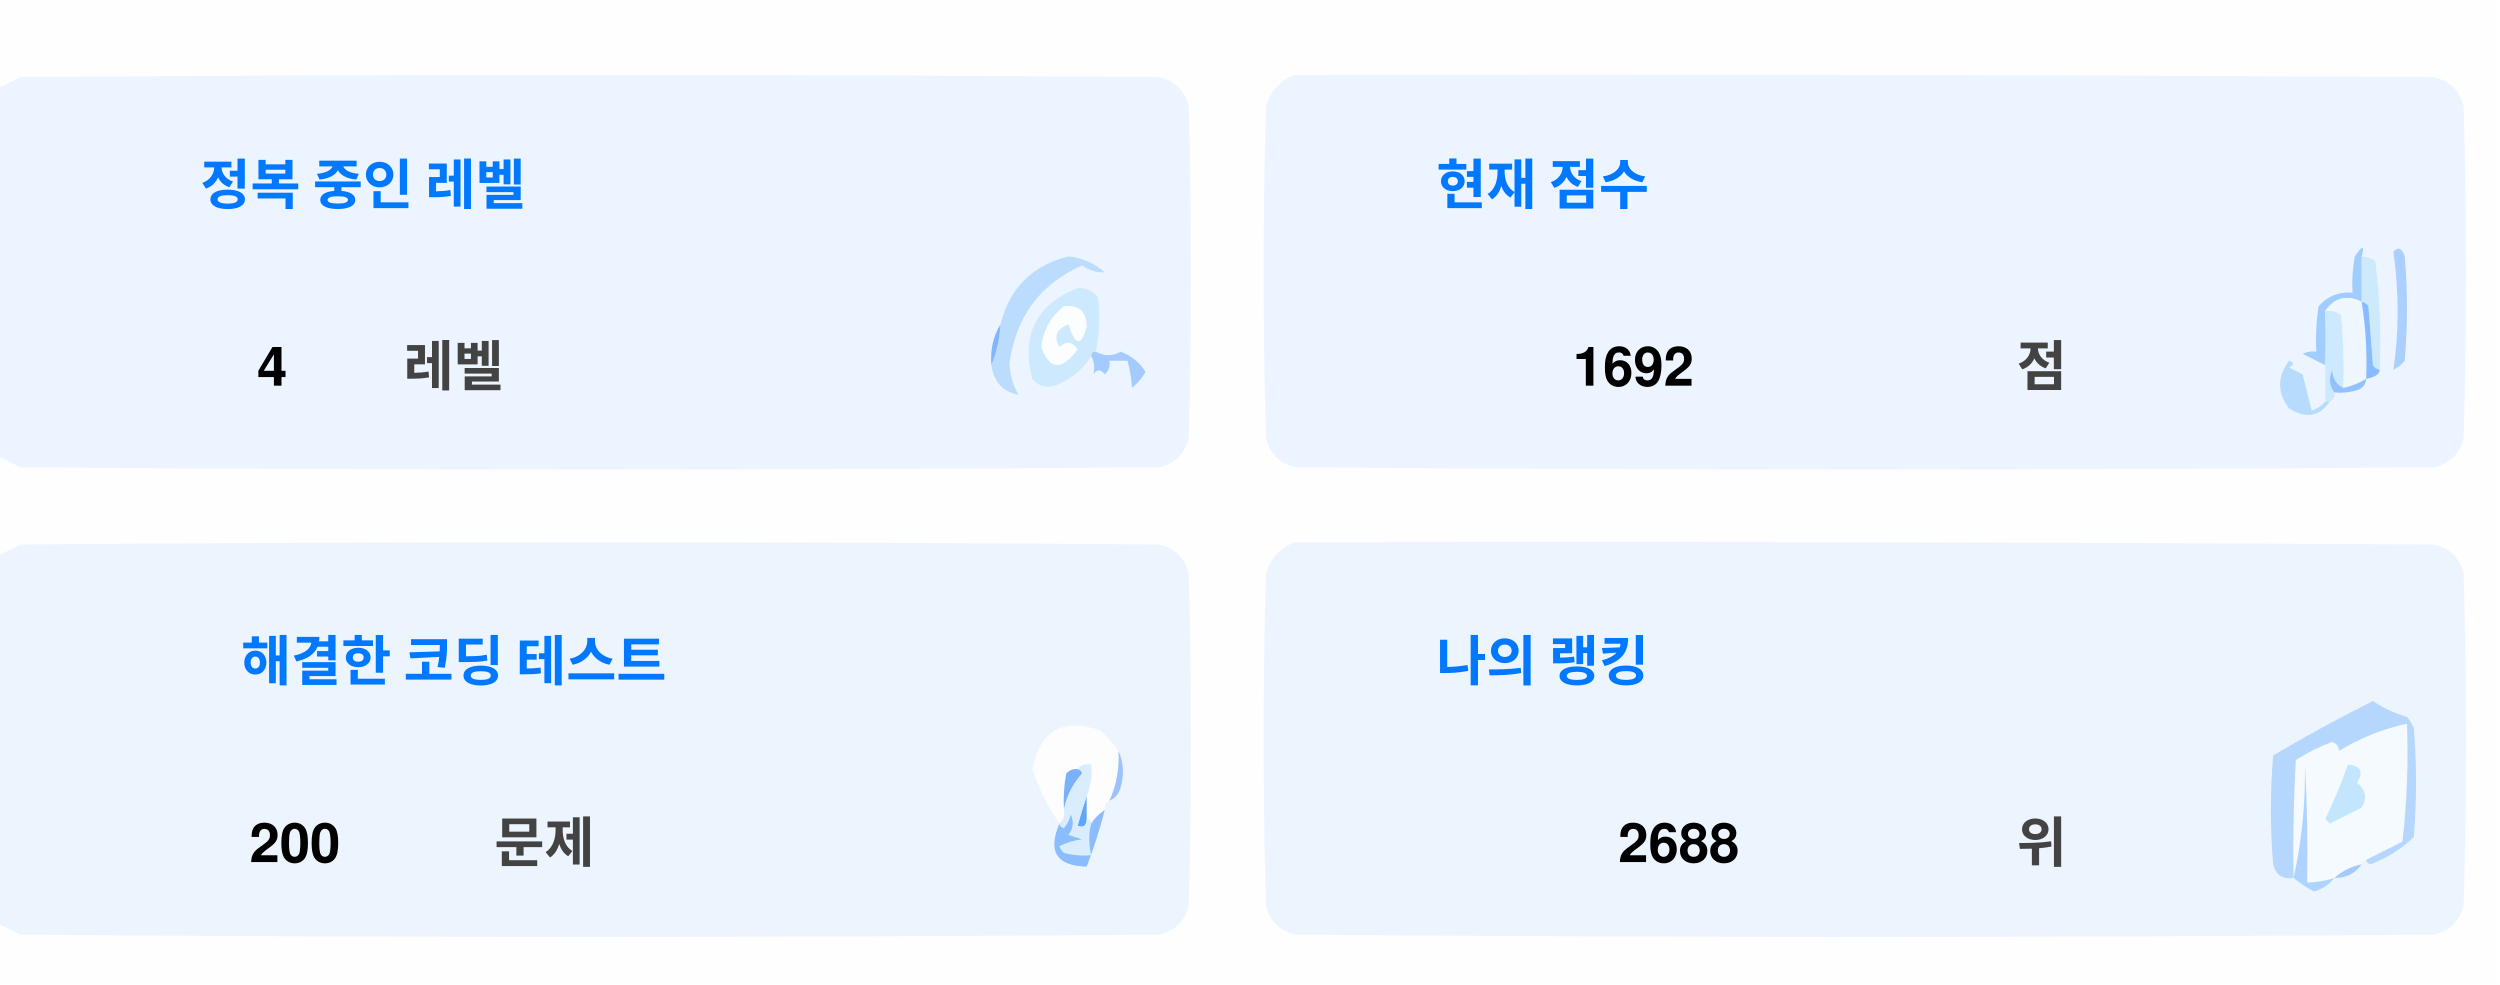
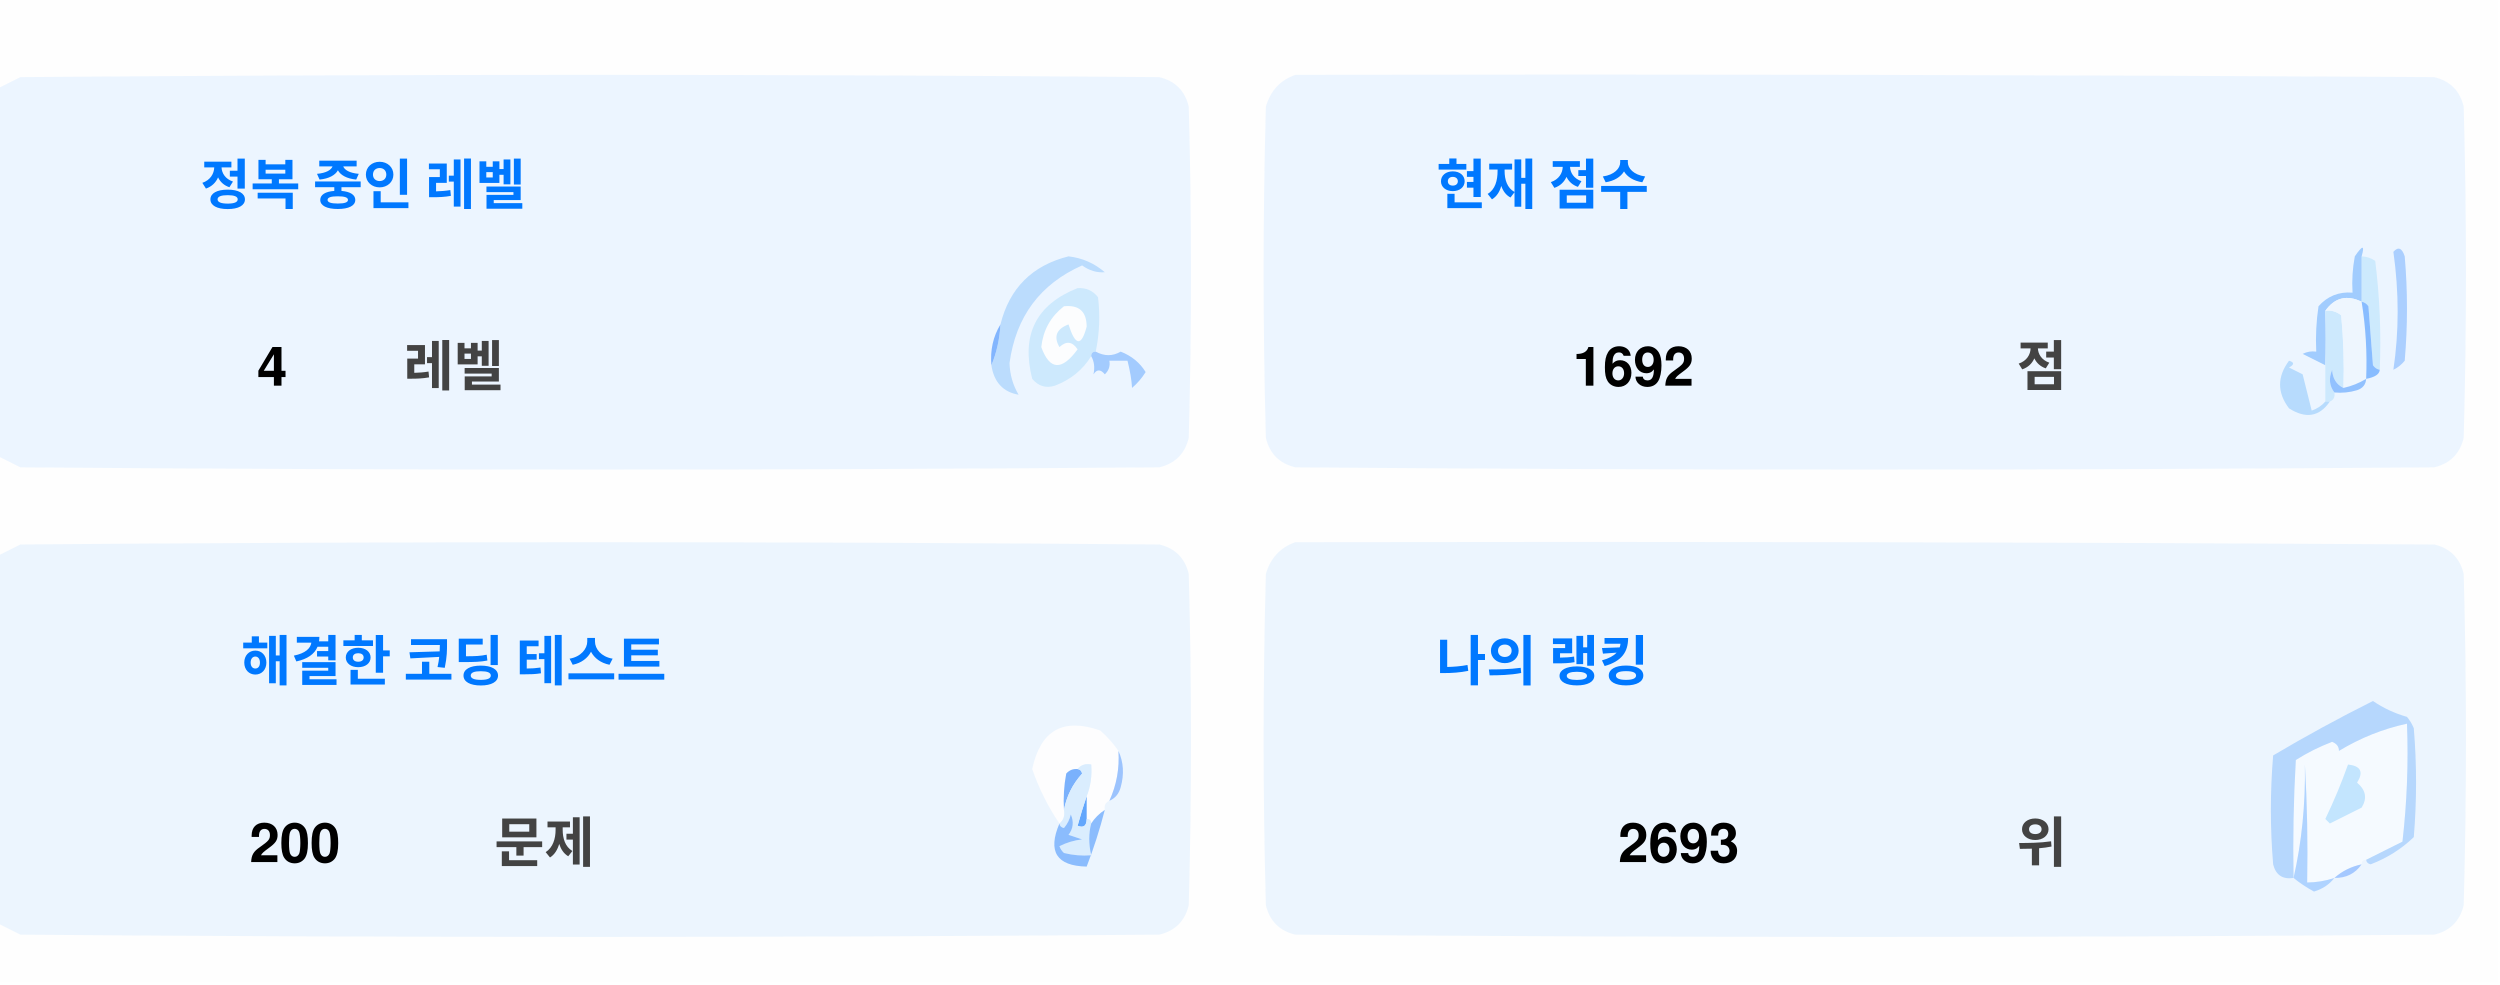
<svg xmlns="http://www.w3.org/2000/svg" version="1.1" width="551px" height="217px" style="shape-rendering:geometricPrecision; text-rendering:geometricPrecision; image-rendering:optimizeQuality; fill-rule:evenodd; clip-rule:evenodd">
  <style>.title {fill: #434343;font-size: 1rem;line-height: 1.5rem;font-weight: bold;font-family: -apple-system, BlinkMacSystemFont, Segoe UI, Helvetica, Arial, sans-serif, Apple Color Emoji, Segoe UI Emoji;}.desc {fill: #434343;font-size: 2.5rem;font-weight: bold;line-height: 1.5rem;font-family: -apple-system, BlinkMacSystemFont, Segoe UI, Helvetica, Arial, sans-serif, Apple Color Emoji, Segoe UI Emoji;}.desc-2 {fill: #434343;font-size: 1rem;font-weight: bold;line-height: 1.5rem;font-family: -apple-system, BlinkMacSystemFont, Segoe UI, Helvetica, Arial, sans-serif, Apple Color Emoji, Segoe UI Emoji;}.text, .desc {animation: twinkling 4s ease-in-out infinite;}@keyframes twinkling {40% { opacity: 1; }50% { opacity: 0.5; }60% { opacity: 1; }70% { opacity: 0.5; }80% { opacity: 1; }}</style>
  <g>
    <path style="opacity:1" fill="#fefefe" d="M -0.5,-0.5 C 183.167,-0.5 366.833,-0.5 550.5,-0.5C 550.5,71.833 550.5,144.167 550.5,216.5C 366.833,216.5 183.167,216.5 -0.5,216.5C -0.5,212.167 -0.5,207.833 -0.5,203.5C 1.14,204.32 2.807,205.153 4.5,206C 88.167,206.667 171.833,206.667 255.5,206C 259,205.167 261.167,203 262,199.5C 262.667,175.167 262.667,150.833 262,126.5C 261.167,123 259,120.833 255.5,120C 171.833,119.333 88.167,119.333 4.5,120C 2.807,120.847 1.14,121.68 -0.5,122.5C -0.5,115.167 -0.5,107.833 -0.5,100.5C 1.14,101.32 2.807,102.153 4.5,103C 88.167,103.667 171.833,103.667 255.5,103C 259,102.167 261.167,100 262,96.5C 262.667,72.167 262.667,47.833 262,23.5C 261.167,20 259,17.833 255.5,17C 171.833,16.333 88.167,16.333 4.5,17C 2.807,17.847 1.14,18.68 -0.5,19.5C -0.5,12.833 -0.5,6.167 -0.5,-0.5 Z" />
  </g>
  <g>
    <path style="opacity:1" fill="#ecf5ff" d="M -0.5,100.5 C -0.5,73.5 -0.5,46.5 -0.5,19.5C 1.14,18.68 2.807,17.847 4.5,17C 88.167,16.333 171.833,16.333 255.5,17C 259,17.833 261.167,20 262,23.5C 262.667,47.833 262.667,72.167 262,96.5C 261.167,100 259,102.167 255.5,103C 171.833,103.667 88.167,103.667 4.5,103C 2.807,102.153 1.14,101.32 -0.5,100.5 Z" />
  </g>
  <g>
    <path style="opacity:1" fill="#ecf5ff" d="M 285.5,16.5 C 369.167,16.333 452.834,16.5 536.5,17C 540,17.833 542.167,20 543,23.5C 543.667,47.833 543.667,72.167 543,96.5C 542.167,100 540,102.167 536.5,103C 452.833,103.667 369.167,103.667 285.5,103C 282,102.167 279.833,100 279,96.5C 278.333,72.167 278.333,47.833 279,23.5C 280.018,19.985 282.185,17.652 285.5,16.5 Z" />
  </g>
  <g>
    <path style="opacity:1" fill="#cdeafd" d="M 520.5,56.5 C 521.583,56.539 522.583,56.873 523.5,57.5C 524.498,65.472 524.831,73.472 524.5,81.5C 523.883,81.389 523.383,81.056 523,80.5C 522.667,76.167 522.333,71.833 522,67.5C 521.617,66.944 521.117,66.611 520.5,66.5C 520.5,63.167 520.5,59.833 520.5,56.5 Z" />
  </g>
  <g>
    <path style="opacity:1" fill="#abcfff" d="M 527.5,55.5 C 528.566,54.308 529.399,54.641 530,56.5C 530.667,64.167 530.667,71.833 530,79.5C 529.311,80.357 528.478,81.023 527.5,81.5C 528.758,73.08 528.758,64.414 527.5,55.5 Z" />
  </g>
  <g>
    <path style="opacity:1" fill="#bbdcfd" d="M 218.5,80.5 C 219.657,77.727 220.324,74.727 220.5,71.5C 222.49,63.51 227.49,58.51 235.5,56.5C 238.528,56.847 241.194,58.014 243.5,60C 241.744,60.141 240.078,59.641 238.5,58.5C 229.247,62.607 223.914,69.773 222.5,80C 222.565,82.526 223.232,84.859 224.5,87C 221.07,86.397 219.07,84.231 218.5,80.5 Z" />
  </g>
  <g>
    <path style="opacity:1" fill="#cde9fd" d="M 241.5,77.5 C 240.833,77.5 240.5,77.833 240.5,78.5C 238.628,81.529 235.961,83.695 232.5,85C 230.536,85.624 228.869,85.124 227.5,83.5C 225.021,73.791 228.354,67.124 237.5,63.5C 239.374,63.39 240.874,64.056 242,65.5C 242.497,69.524 242.331,73.524 241.5,77.5 Z" />
  </g>
  <g>
    <path style="opacity:1" fill="#fcfdfe" d="M 234.5,67.5 C 237.826,67.162 239.493,68.662 239.5,72C 238.334,76.434 237,76.267 235.5,71.5C 232.832,72.515 232.166,74.182 233.5,76.5C 235.017,75.089 236.351,75.256 237.5,77C 234.006,81.771 231.34,81.605 229.5,76.5C 229.904,72.771 231.571,69.771 234.5,67.5 Z" />
  </g>
  <g>
    <path style="opacity:1" fill="#a1ccfe" d="M 520.5,56.5 C 520.5,59.833 520.5,63.167 520.5,66.5C 517.238,64.922 514.572,65.589 512.5,68.5C 512.617,72.81 512.617,76.81 512.5,80.5C 510.86,79.68 509.193,78.847 507.5,78C 508.448,77.517 509.448,77.35 510.5,77.5C 510.335,74.15 510.502,70.817 511,67.5C 512.995,65.253 515.495,64.253 518.5,64.5C 518.336,61.813 518.503,59.146 519,56.5C 520.731,53.969 521.231,53.969 520.5,56.5 Z" />
  </g>
  <g>
    <path style="opacity:1" fill="#cde9fd" d="M 512.5,68.5 C 513.822,68.33 514.989,68.663 516,69.5C 516.499,74.823 516.666,80.156 516.5,85.5C 514.955,84.77 514.122,83.437 514,81.5C 513.22,83.387 513.387,85.054 514.5,86.5C 514.672,87.492 514.338,88.158 513.5,88.5C 513.167,88.5 512.833,88.5 512.5,88.5C 512.5,85.833 512.5,83.167 512.5,80.5C 512.617,76.81 512.617,72.81 512.5,68.5 Z" />
  </g>
  <g>
    <path style="opacity:1" fill="#eef6fe" d="M 520.5,66.5 C 521.407,72.106 521.74,77.773 521.5,83.5C 519.95,84.441 518.284,85.108 516.5,85.5C 516.666,80.156 516.499,74.823 516,69.5C 514.989,68.663 513.822,68.33 512.5,68.5C 514.572,65.589 517.238,64.922 520.5,66.5 Z" />
  </g>
  <g>
    <path style="opacity:1" fill="#88bcff" d="M 520.5,66.5 C 521.117,66.611 521.617,66.944 522,67.5C 522.333,71.833 522.667,76.167 523,80.5C 523.383,81.056 523.883,81.389 524.5,81.5C 524.445,82.469 523.445,83.136 521.5,83.5C 521.74,77.773 521.407,72.106 520.5,66.5 Z" />
  </g>
  <g>
    <path style="opacity:1" fill="#82b5fe" d="M 220.5,71.5 C 220.324,74.727 219.657,77.727 218.5,80.5C 218.215,77.171 218.882,74.171 220.5,71.5 Z" />
  </g>
  <g>
    <path style="opacity:1" fill="#a3cbfe" d="M 240.5,78.5 C 240.5,77.833 240.833,77.5 241.5,77.5C 243.391,78.536 245.224,78.536 247,77.5C 249.391,78.429 251.225,79.929 252.5,82C 251.681,83.319 250.681,84.486 249.5,85.5C 249.409,83.777 249.075,81.777 248.5,79.5C 247.167,79.5 245.833,79.5 244.5,79.5C 244.719,80.675 244.386,81.675 243.5,82.5C 242.575,81.359 241.741,81.359 241,82.5C 241.331,80.981 241.164,79.648 240.5,78.5 Z" />
  </g>
  <g>
    <path style="opacity:1" fill="#b7dbfd" d="M 512.5,88.5 C 512.833,88.5 513.167,88.5 513.5,88.5C 511.199,91.857 508.199,92.357 504.5,90C 501.872,86.535 501.872,83.035 504.5,79.5C 505.696,79.846 505.696,80.346 504.5,81C 505.5,81.5 506.5,82 507.5,82.5C 508.167,85.167 508.833,87.833 509.5,90.5C 510.739,90.058 511.739,89.391 512.5,88.5 Z" />
  </g>
  <g>
    <path style="opacity:1" fill="#92c1fe" d="M 516.5,85.5 C 518.284,85.108 519.95,84.441 521.5,83.5C 521.423,84.75 520.756,85.583 519.5,86C 517.866,86.493 516.199,86.66 514.5,86.5C 513.387,85.054 513.22,83.387 514,81.5C 514.122,83.437 514.955,84.77 516.5,85.5 Z" />
  </g>
  <g>
    <path style="opacity:1" fill="#ecf5fe" d="M -0.5,203.5 C -0.5,176.5 -0.5,149.5 -0.5,122.5C 1.14,121.68 2.807,120.847 4.5,120C 88.167,119.333 171.833,119.333 255.5,120C 259,120.833 261.167,123 262,126.5C 262.667,150.833 262.667,175.167 262,199.5C 261.167,203 259,205.167 255.5,206C 171.833,206.667 88.167,206.667 4.5,206C 2.807,205.153 1.14,204.32 -0.5,203.5 Z" />
  </g>
  <g>
    <path style="opacity:1" fill="#ecf5fe" d="M 285.5,119.5 C 369.167,119.333 452.834,119.5 536.5,120C 540,120.833 542.167,123 543,126.5C 543.667,150.833 543.667,175.167 543,199.5C 542.167,203 540,205.167 536.5,206C 452.833,206.667 369.167,206.667 285.5,206C 282,205.167 279.833,203 279,199.5C 278.333,175.167 278.333,150.833 279,126.5C 280.018,122.985 282.185,120.652 285.5,119.5 Z" />
  </g>
  <g>
    <path style="opacity:1" fill="#fdfdfe" d="M 246.5,165.5 C 246.758,169.367 246.092,173.034 244.5,176.5C 243.662,176.842 243.328,177.508 243.5,178.5C 242.272,179.306 241.272,180.306 240.5,181.5C 240.5,180.833 240.167,180.5 239.5,180.5C 239.5,178.833 239.5,177.167 239.5,175.5C 240.369,173.283 240.702,170.95 240.5,168.5C 239.209,168.263 238.209,168.596 237.5,169.5C 236.504,169.414 235.671,169.748 235,170.5C 234.503,173.146 234.336,175.813 234.5,178.5C 234.737,179.791 234.404,180.791 233.5,181.5C 230.986,177.806 228.986,173.806 227.5,169.5C 229.309,160.957 234.309,158.124 242.5,161C 244.07,162.397 245.404,163.897 246.5,165.5 Z" />
  </g>
  <g>
    <path style="opacity:1" fill="#f5faff" d="M 521.5,189.5 C 520.833,189.5 520.5,189.833 520.5,190.5C 518.181,190.992 516.181,191.992 514.5,193.5C 512.565,194.15 510.565,194.483 508.5,194.5C 508.666,185.827 508.5,177.16 508,168.5C 508.141,177.227 507.308,185.56 505.5,193.5C 505.334,184.827 505.5,176.16 506,167.5C 508.527,165.903 511.194,164.57 514,163.5C 515.011,163.892 515.511,164.559 515.5,165.5C 520.21,162.641 525.21,160.641 530.5,159.5C 530.831,168.192 530.498,176.859 529.5,185.5C 526.807,186.847 524.14,188.18 521.5,189.5 Z" />
  </g>
  <g>
    <path style="opacity:1" fill="#b6d7fd" d="M 521.5,189.5 C 524.14,188.18 526.807,186.847 529.5,185.5C 530.498,176.859 530.831,168.192 530.5,159.5C 525.21,160.641 520.21,162.641 515.5,165.5C 515.511,164.559 515.011,163.892 514,163.5C 511.194,164.57 508.527,165.903 506,167.5C 505.5,176.16 505.334,184.827 505.5,193.5C 503.089,193.863 501.589,192.863 501,190.5C 500.333,182.5 500.333,174.5 501,166.5C 508.173,162.246 515.507,158.246 523,154.5C 525.304,156.068 527.804,157.235 530.5,158C 531.126,158.75 531.626,159.584 532,160.5C 532.667,168.5 532.667,176.5 532,184.5C 529.292,187.111 526.125,189.111 522.5,190.5C 521.893,190.376 521.56,190.043 521.5,189.5 Z" />
  </g>
  <g>
    <path style="opacity:1" fill="#c3e5fe" d="M 517.5,168.5 C 520.317,168.801 520.984,170.134 519.5,172.5C 521.439,174.122 521.772,175.956 520.5,178C 518.167,179.167 515.833,180.333 513.5,181.5C 513.167,181.167 512.833,180.833 512.5,180.5C 514.414,176.515 516.081,172.515 517.5,168.5 Z" />
  </g>
  <g>
    <path style="opacity:1" fill="#7ab1fc" d="M 237.5,169.5 C 238.043,169.56 238.376,169.893 238.5,170.5C 236.395,172.836 235.062,175.503 234.5,178.5C 234.336,175.813 234.503,173.146 235,170.5C 235.671,169.748 236.504,169.414 237.5,169.5 Z" />
  </g>
  <g>
    <path style="opacity:1" fill="#afd3ff" d="M 514.5,193.5 C 513.378,194.947 511.878,195.947 510,196.5C 508.348,195.601 506.848,194.601 505.5,193.5C 507.308,185.56 508.141,177.227 508,168.5C 508.5,177.16 508.666,185.827 508.5,194.5C 510.565,194.483 512.565,194.15 514.5,193.5 Z" />
  </g>
  <g>
    <path style="opacity:1" fill="#9cc3fd" d="M 246.5,165.5 C 247.634,167.966 247.801,170.633 247,173.5C 246.623,174.942 245.79,175.942 244.5,176.5C 246.092,173.034 246.758,169.367 246.5,165.5 Z" />
  </g>
  <g>
    <path style="opacity:1" fill="#62a6fc" d="M 239.5,175.5 C 239.5,177.167 239.5,178.833 239.5,180.5C 239.483,182.028 238.816,182.528 237.5,182C 238.117,179.723 238.784,177.556 239.5,175.5 Z" />
  </g>
  <g>
    <path style="opacity:1" fill="#daedfe" d="M 237.5,169.5 C 238.209,168.596 239.209,168.263 240.5,168.5C 240.702,170.95 240.369,173.283 239.5,175.5C 238.784,177.556 238.117,179.723 237.5,182C 238.816,182.528 239.483,182.028 239.5,180.5C 240.167,180.5 240.5,180.833 240.5,181.5C 239.918,183.669 239.918,186.002 240.5,188.5C 238.473,188.662 236.473,188.495 234.5,188C 234.043,187.586 233.709,187.086 233.5,186.5C 235.078,185.702 236.744,185.202 238.5,185C 237.5,184.667 236.5,184.333 235.5,184C 236.554,182.612 236.72,181.112 236,179.5C 235.751,180.624 235.251,181.624 234.5,182.5C 233.893,182.376 233.56,182.043 233.5,181.5C 234.404,180.791 234.737,179.791 234.5,178.5C 235.062,175.503 236.395,172.836 238.5,170.5C 238.376,169.893 238.043,169.56 237.5,169.5 Z" />
  </g>
  <g>
    <path style="opacity:1" fill="#8bbcfd" d="M 243.5,178.5 C 242.395,182.803 241.062,186.969 239.5,191C 232.857,190.847 230.857,187.68 233.5,181.5C 233.56,182.043 233.893,182.376 234.5,182.5C 235.251,181.624 235.751,180.624 236,179.5C 236.72,181.112 236.554,182.612 235.5,184C 236.5,184.333 237.5,184.667 238.5,185C 236.744,185.202 235.078,185.702 233.5,186.5C 233.709,187.086 234.043,187.586 234.5,188C 236.473,188.495 238.473,188.662 240.5,188.5C 239.918,186.002 239.918,183.669 240.5,181.5C 241.272,180.306 242.272,179.306 243.5,178.5 Z" />
  </g>
  <g>
    <path style="opacity:1" fill="#a4c8ff" d="M 520.5,190.5 C 519.089,192.539 517.089,193.539 514.5,193.5C 516.181,191.992 518.181,190.992 520.5,190.5 Z" />
  </g>
  <text text-anchor="middle" x="80" y="45" class="title" style="fill:#0078ff;" stroke="#none" stroke-width="1">정복 중인 레벨</text>
  <text text-anchor="middle" x="60" y="85" class="desc" style="fill:#000000;" stroke="#none" stroke-width="1">4</text>
  <text text-anchor="middle" x="100" y="85" class="desc-2" style="fill:#434343;" stroke="#none" stroke-width="1">레벨</text>
  <text text-anchor="middle" x="340" y="45" class="title" style="fill:#0078ff;" stroke="#none" stroke-width="1">현재 점수</text>
  <text text-anchor="middle" x="360" y="85" class="desc" style="fill:#000000;" stroke="#none" stroke-width="1">1692</text>
  <text text-anchor="middle" x="450" y="85" class="desc-2" style="fill:#434343;" stroke="#none" stroke-width="1">점</text>
  <text text-anchor="middle" x="100" y="150" class="title" style="fill:#0078ff;" stroke="#none" stroke-width="1">해결한 코딩 테스트</text>
  <text text-anchor="middle" x="65" y="190" class="desc" style="fill:#000000;" stroke="#none" stroke-width="1">200</text>
  <text text-anchor="middle" x="120" y="190" class="desc-2" style="fill:#434343;" stroke="#none" stroke-width="1">문제</text>
  <text text-anchor="middle" x="340" y="150" class="title" style="fill:#0078ff;" stroke="#none" stroke-width="1">나의 랭킹</text>
-   <text text-anchor="middle" x="370" y="190" class="desc" style="fill:#000000;" stroke="#none" stroke-width="1">2688</text>
+   <text text-anchor="middle" x="370" y="190" class="desc" style="fill:#000000;" stroke="#none" stroke-width="1">2693</text>
  <text text-anchor="middle" x="450" y="190" class="desc-2" style="fill:#434343;" stroke="#none" stroke-width="1">위</text>
</svg>
